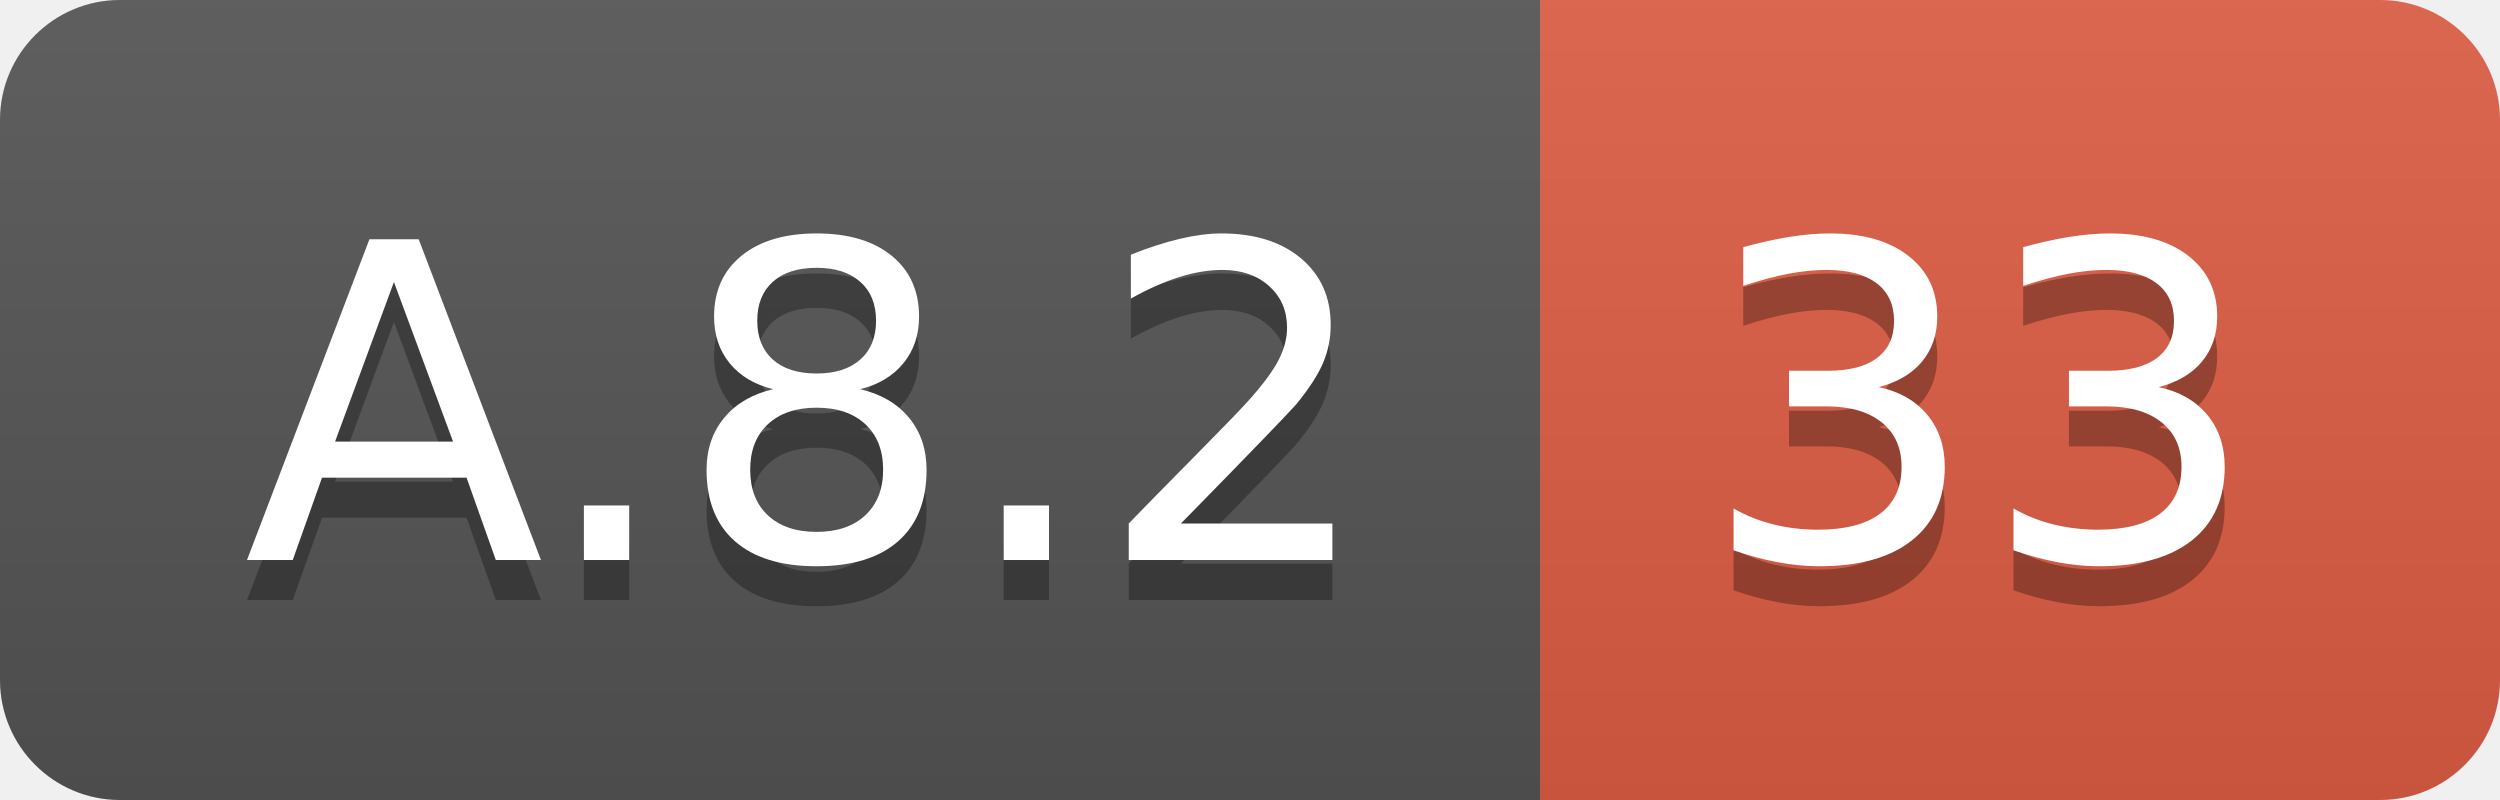
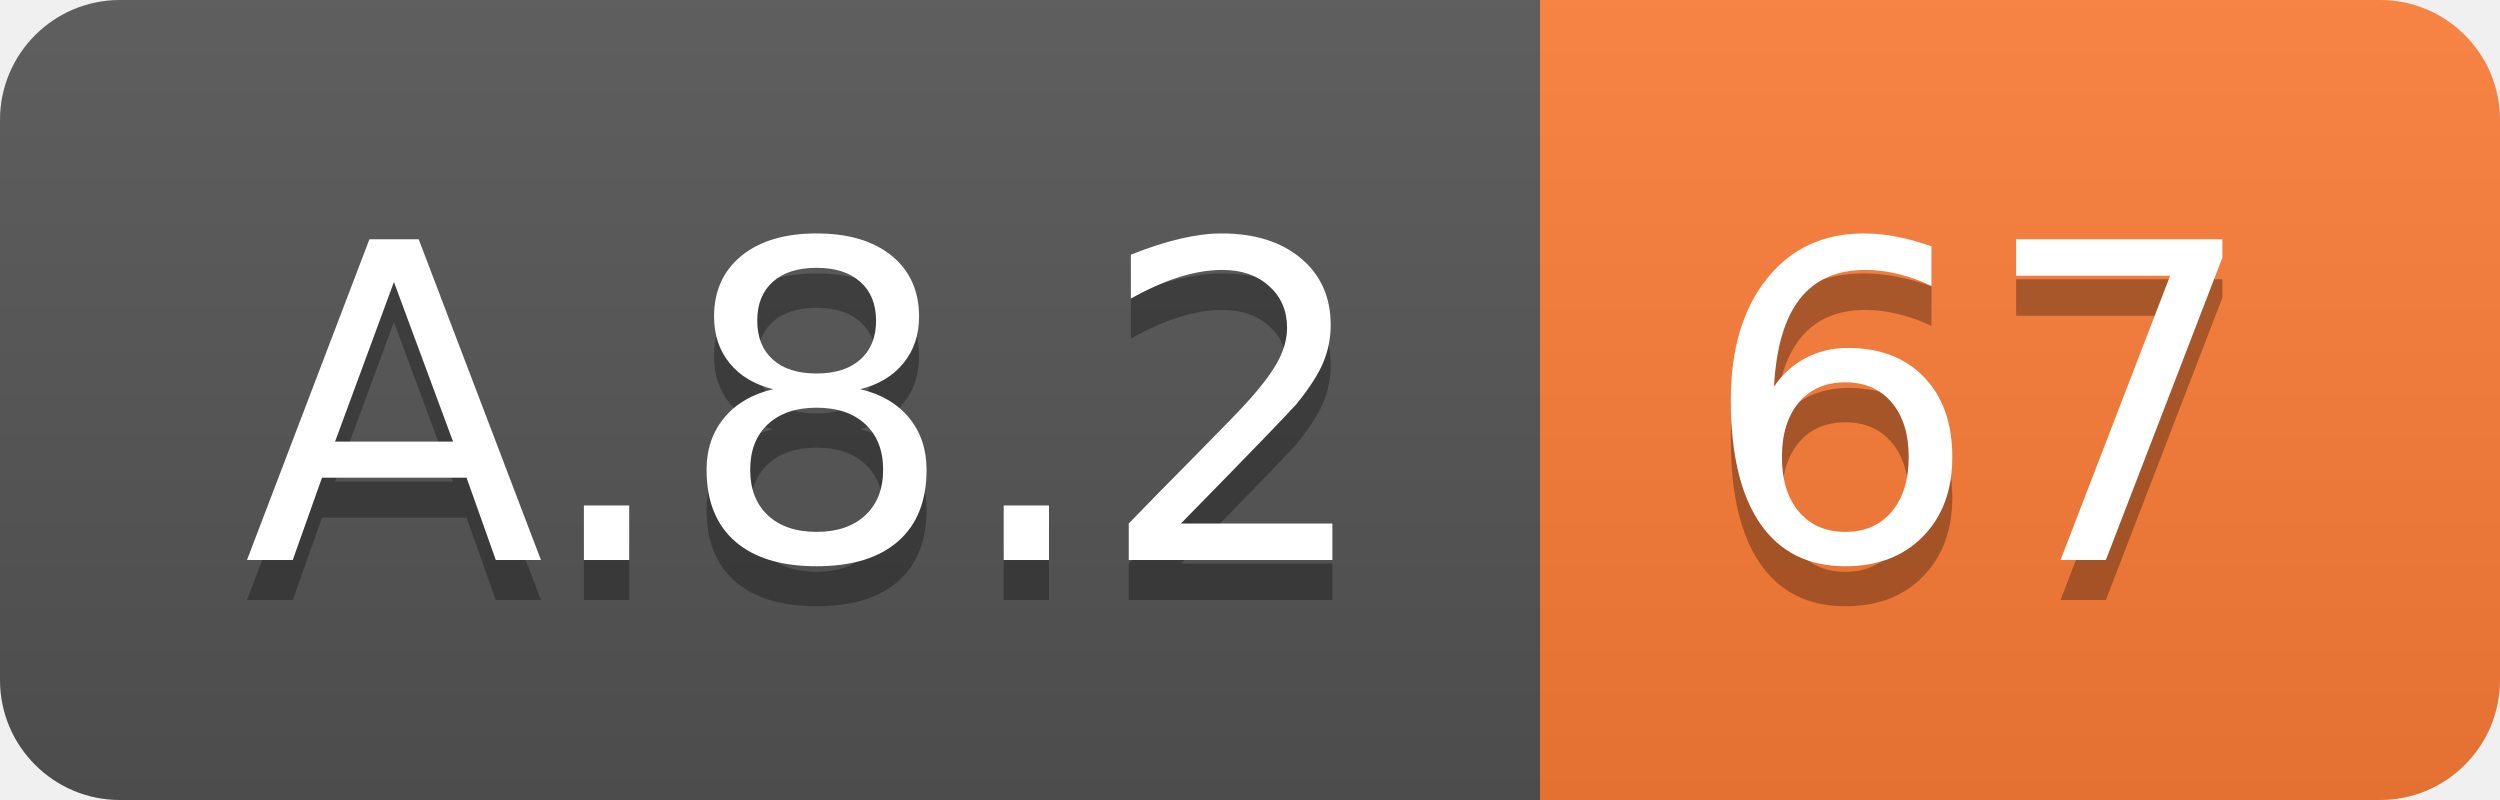
<svg xmlns="http://www.w3.org/2000/svg" width="62.5" height="20">
  <linearGradient id="smooth" x2="0" y2="100%">
    <stop offset="0" stop-color="#bbb" stop-opacity=".1" />
    <stop offset="1" stop-opacity=".1" />
  </linearGradient>
  <clipPath id="round">
    <rect width="62.5" height="20" rx="3" fill="#fff" />
  </clipPath>
  <g clip-path="url(#round)">
    <rect width="38.5" height="20" fill="#555" />
-     <rect x="38.5" width="24.0" height="20" fill="#e05d44" />
+     <rect x="38.5" width="24.0" height="20" fill="#fe7d37" />
    <rect width="62.5" height="20" fill="url(#smooth)" />
  </g>
  <g fill="#fff" text-anchor="middle" font-family="DejaVu Sans,Verdana,Geneva,sans-serif" font-size="110">
    <text x="202.5" y="150" fill="#010101" fill-opacity=".3" transform="scale(0.1)" textLength="285.0" lengthAdjust="spacing">A.8.2</text>
    <text x="202.5" y="140" transform="scale(0.1)" textLength="285.0" lengthAdjust="spacing">A.8.2</text>
-     <text x="495.0" y="150" fill="#010101" fill-opacity=".3" transform="scale(0.1)" textLength="140.0" lengthAdjust="spacing">33</text>
-     <text x="495.0" y="140" transform="scale(0.1)" textLength="140.0" lengthAdjust="spacing">33</text>
+     <text x="495.0" y="150" fill="#010101" fill-opacity=".3" transform="scale(0.1)" textLength="140.0" lengthAdjust="spacing">67</text>
+     <text x="495.0" y="140" transform="scale(0.1)" textLength="140.0" lengthAdjust="spacing">67</text>
  </g>
</svg>
